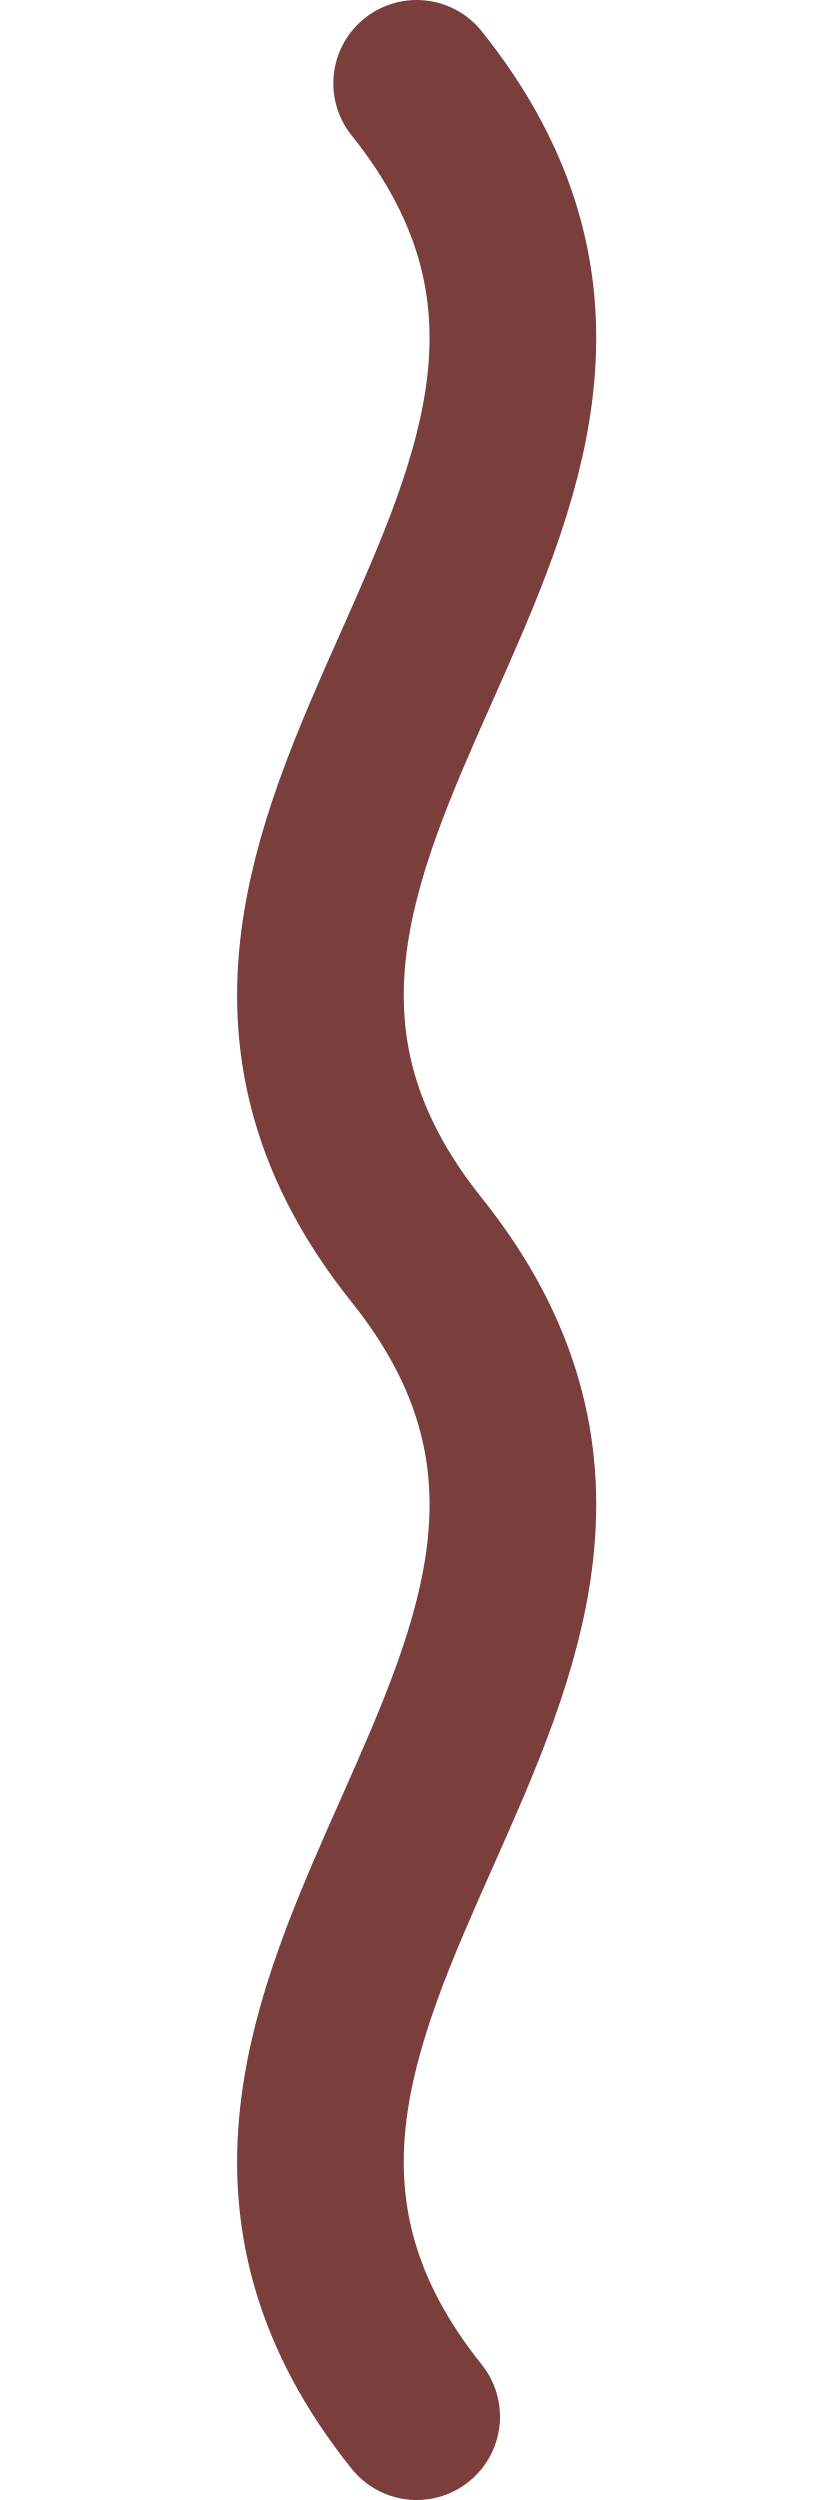
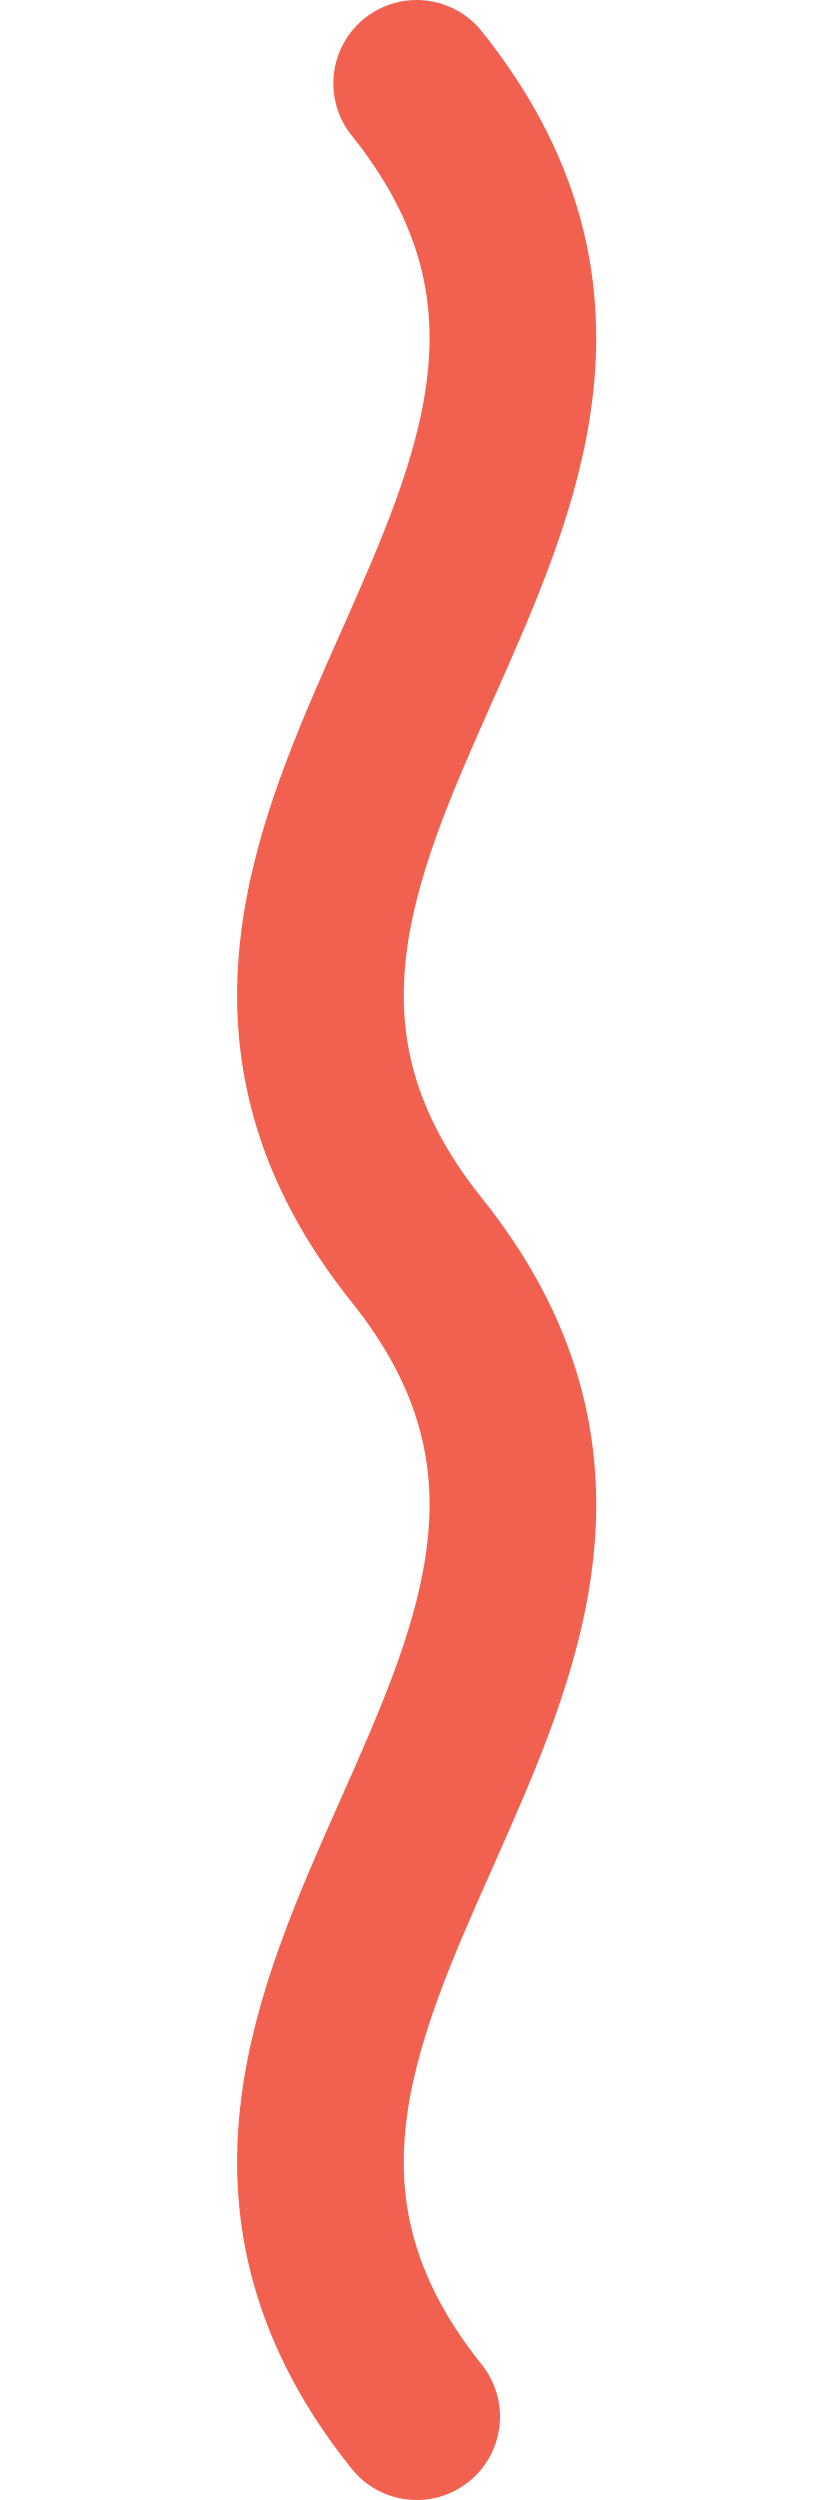
- <svg xmlns="http://www.w3.org/2000/svg" viewBox="0 0 20 60" fill="none" stroke="#7a3e3c" stroke-width="4" stroke-linecap="round">
+ <svg xmlns="http://www.w3.org/2000/svg" viewBox="0 0 20 60" fill="none" stroke="#f2614f" stroke-width="4" stroke-linecap="round">
  <path d="M10,58 C2,48 18,40 10,30 C2,20 18,12 10,2" />
</svg>
